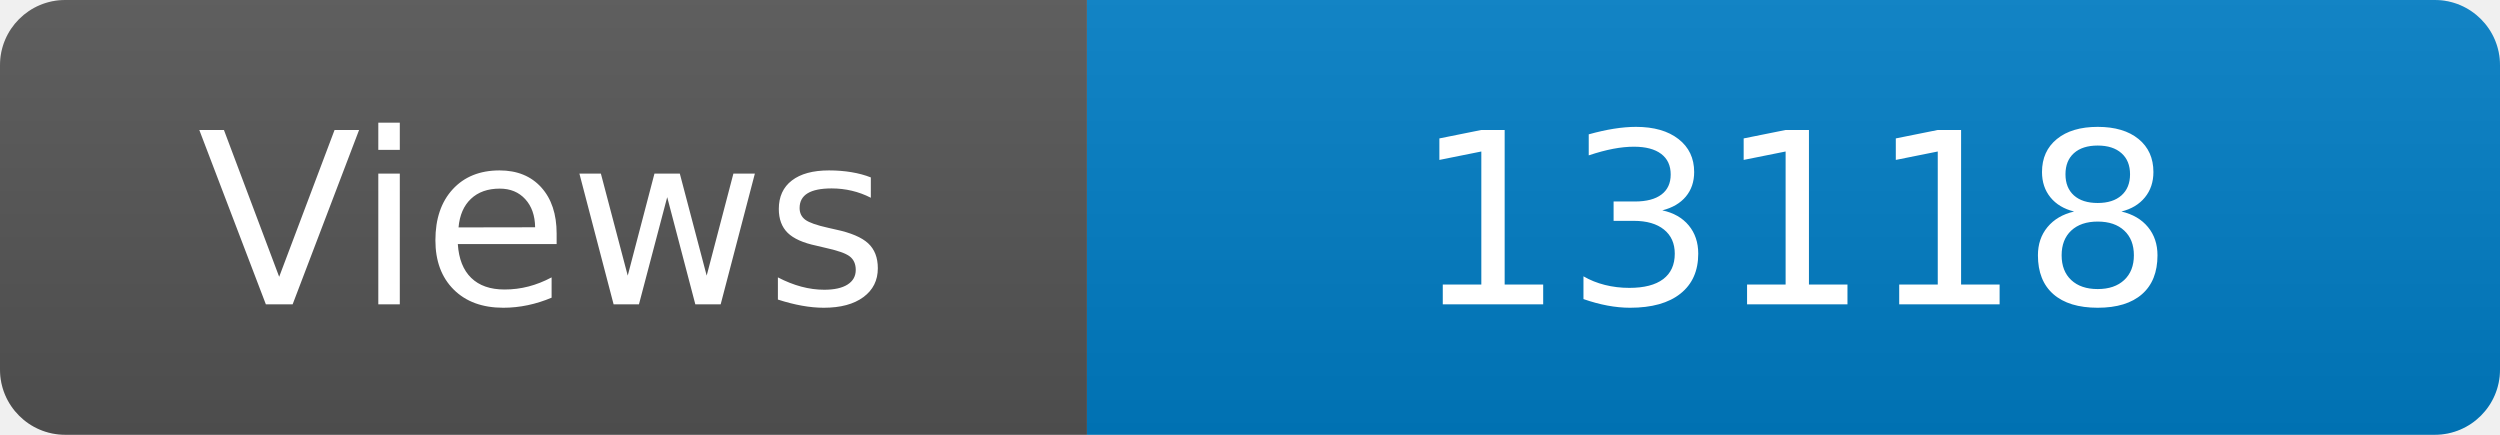
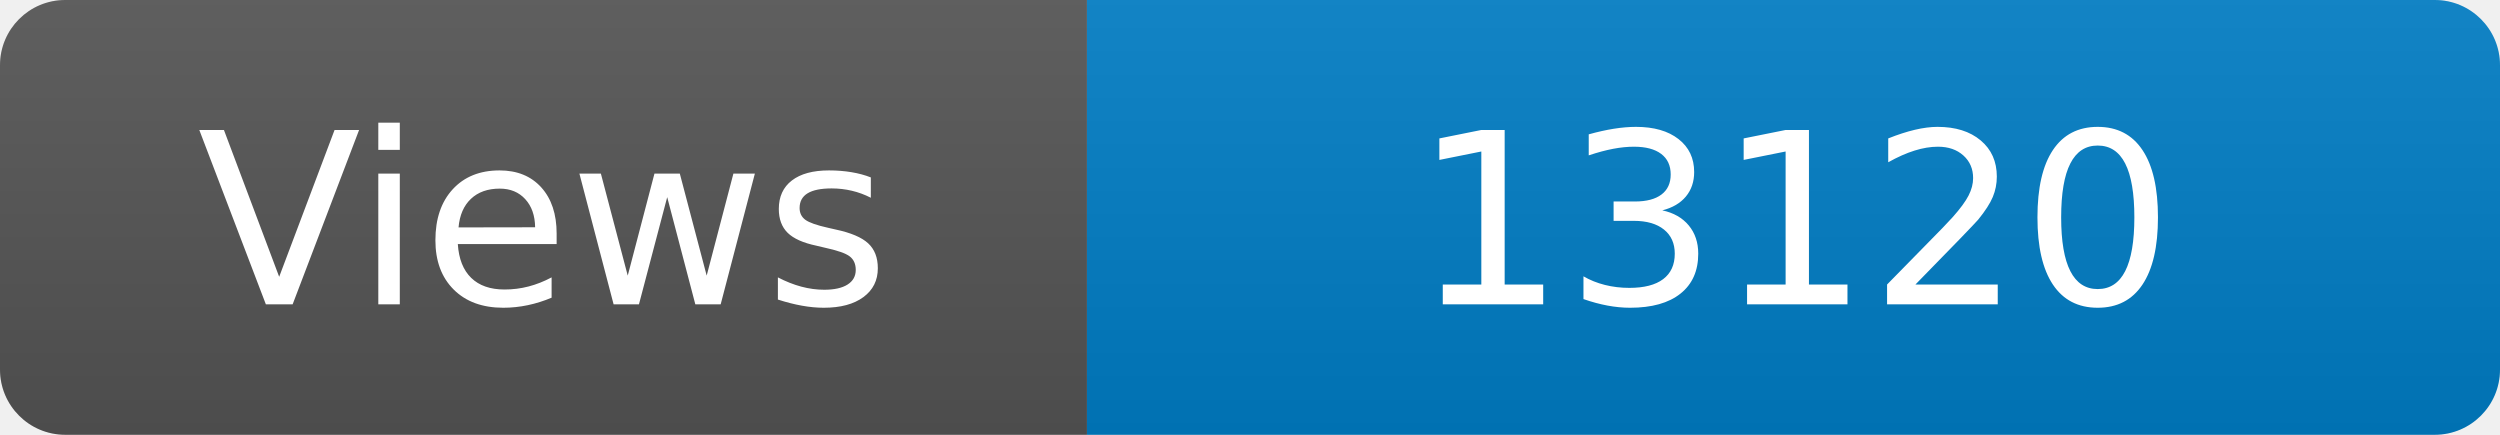
<svg xmlns="http://www.w3.org/2000/svg" width="115" height="20" role="img" aria-label="Maintained?: yes">
  <linearGradient id="s" x2="0" y2="100%">
    <stop offset="0" stop-color="#bbb" stop-opacity=".1" />
    <stop offset="1" stop-opacity=".1" />
  </linearGradient>
  <clipPath id="r">
    <rect width="115" height="20" rx="3" fill="#fff" />
  </clipPath>
  <g clip-path="url(#r)">
    <rect width="50" height="20" fill="#555" />
    <rect x="50" width="160" height="20" fill="#007ec6" />
    <rect width="115" height="20" fill="url(#s)" />
  </g>
  <g fill="#fff" text-anchor="middle" font-family="Verdana,Geneva,DejaVu Sans,sans-serif" font-size="110">
    <text x="250" y="140" transform="scale(.1)" fill="#fff">Views</text>
-     <text x="825" y="140" transform="scale(.1)" fill="#fff">13118</text>
+     <text x="825" y="140" transform="scale(.1)" fill="#fff">13120</text>
  </g>
</svg>
